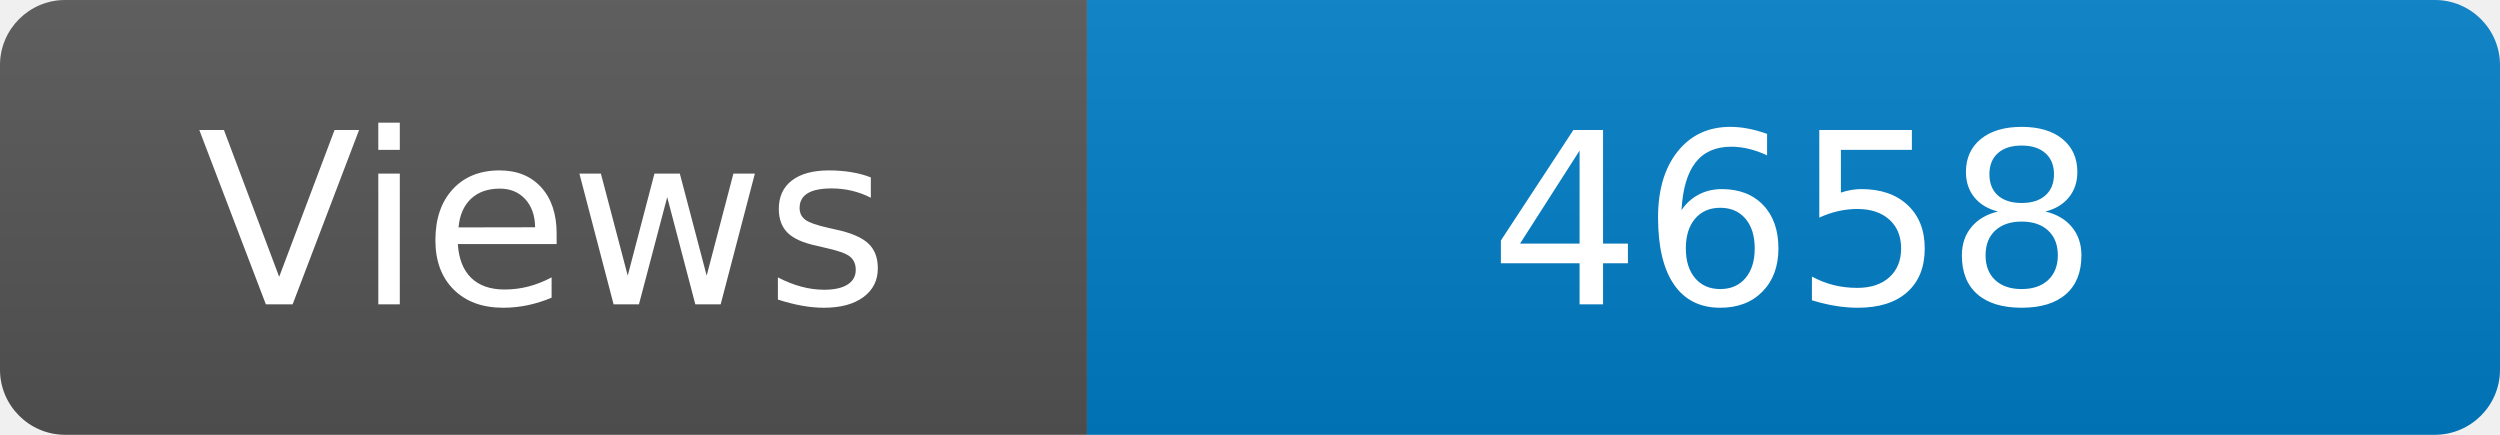
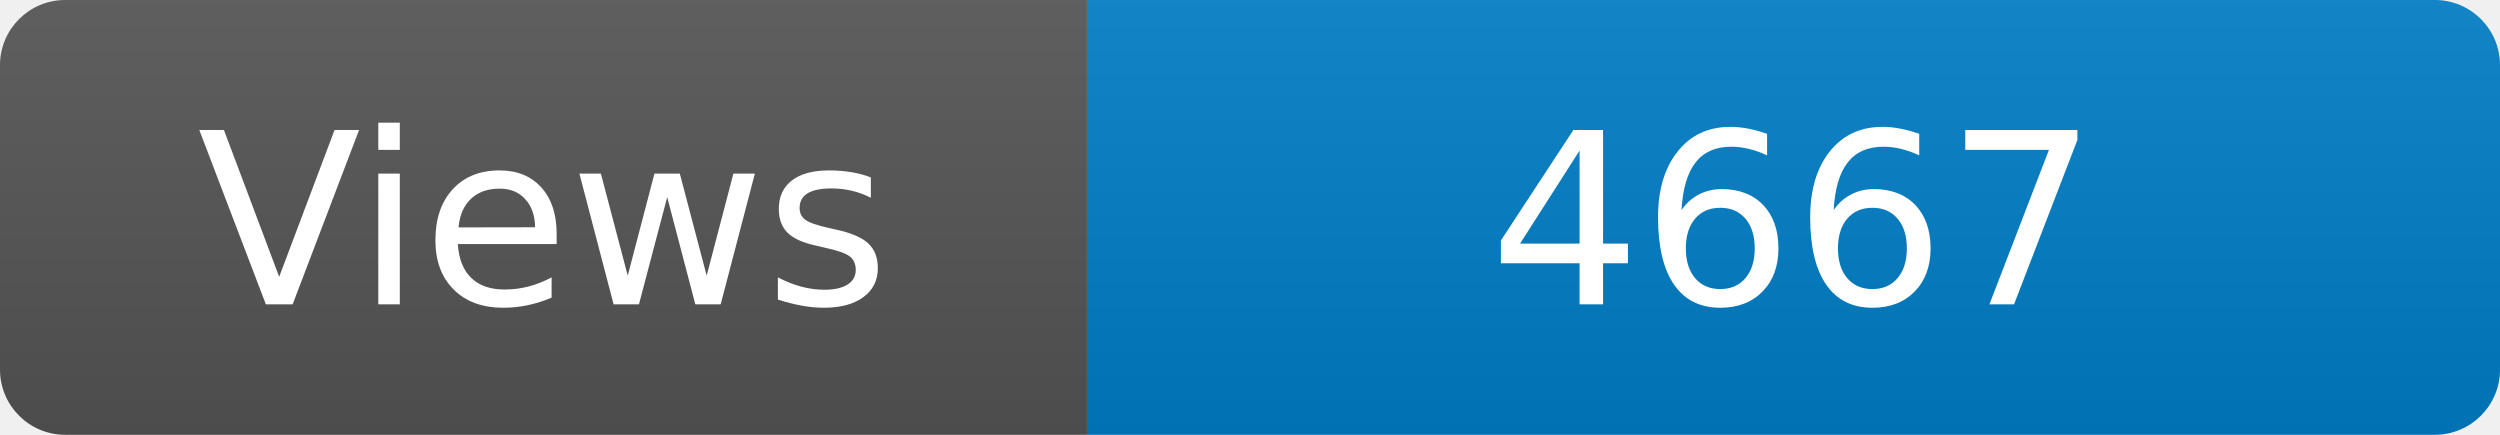
<svg xmlns="http://www.w3.org/2000/svg" width="115" height="20" role="img" aria-label="Maintained?: yes">
  <linearGradient id="s" x2="0" y2="100%">
    <stop offset="0" stop-color="#bbb" stop-opacity=".1" />
    <stop offset="1" stop-opacity=".1" />
  </linearGradient>
  <clipPath id="r">
    <rect width="115" height="20" rx="3" fill="#fff" />
  </clipPath>
  <g clip-path="url(#r)">
    <rect width="50" height="20" fill="#555" />
    <rect x="50" width="160" height="20" fill="#007ec6" />
    <rect width="115" height="20" fill="url(#s)" />
  </g>
  <g fill="#fff" text-anchor="middle" font-family="Verdana,Geneva,DejaVu Sans,sans-serif" font-size="110">
    <text x="250" y="140" transform="scale(.1)" fill="#fff">Views</text>
-     <text x="825" y="140" transform="scale(.1)" fill="#fff">4658</text>
+     <text x="825" y="140" transform="scale(.1)" fill="#fff">4667</text>
  </g>
</svg>
